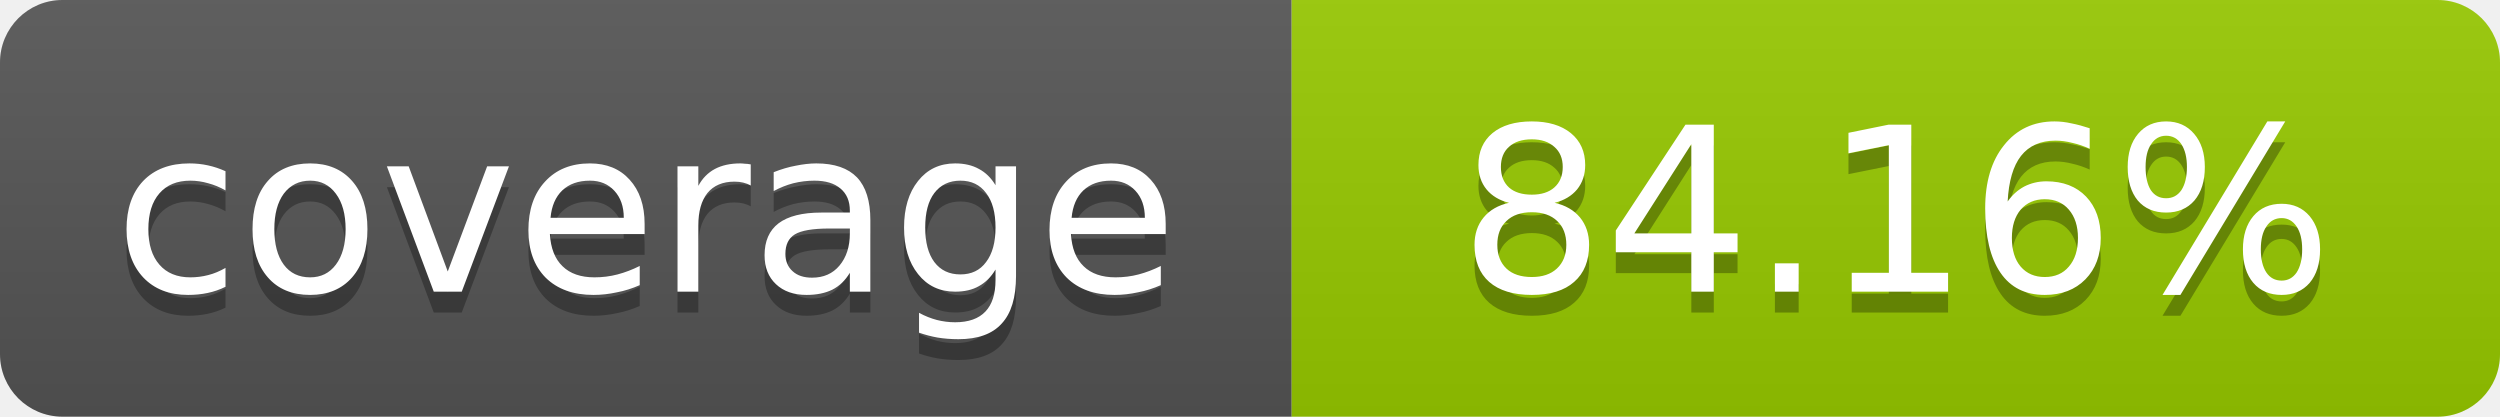
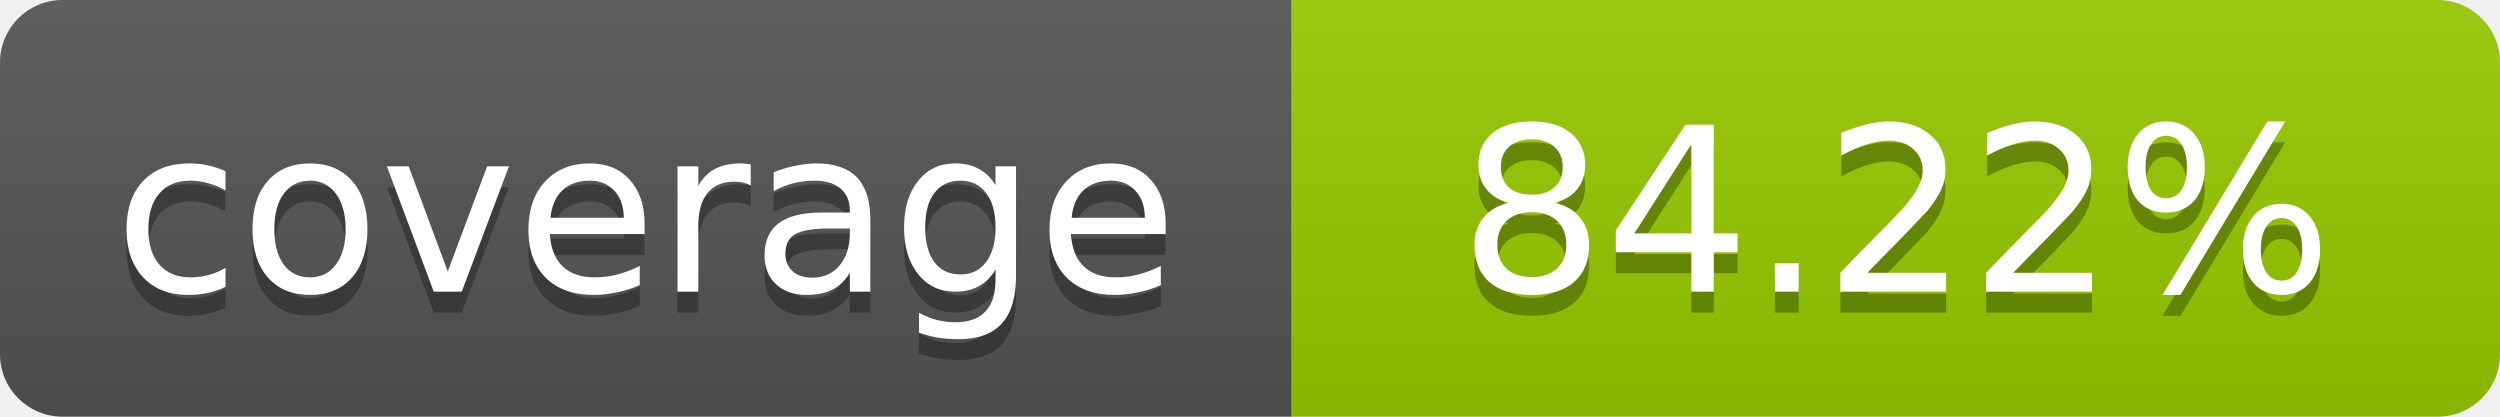
- <svg xmlns="http://www.w3.org/2000/svg" width="120" height="20" role="img" aria-label="coverage: 84.16%">
+ <svg xmlns="http://www.w3.org/2000/svg" width="120" height="20" role="img" aria-label="coverage: 84.22%">
  <linearGradient id="s" x2="0" y2="100%">
    <stop offset="0" stop-color="#bbb" stop-opacity=".1" />
    <stop offset="1" stop-opacity=".1" />
  </linearGradient>
  <clipPath id="r">
    <rect width="120" height="20" rx="3" fill="#fff" />
  </clipPath>
  <g clip-path="url(#r)">
    <rect width="62" height="20" fill="#555" />
    <rect x="62" width="58" height="20" fill="#97CA00" />
    <rect width="120" height="20" fill="url(#s)" />
  </g>
  <g fill="#fff" text-anchor="middle" font-family="Verdana,Geneva,DejaVu Sans,sans-serif" font-size="11">
    <text x="31" y="15" fill="#010101" fill-opacity=".3">coverage</text>
    <text x="31" y="14">coverage</text>
-     <text x="91" y="15" fill="#010101" fill-opacity=".3">84.16%</text>
-     <text x="91" y="14">84.16%</text>
+     <text x="91" y="15" fill="#010101" fill-opacity=".3">84.22%</text>
+     <text x="91" y="14">84.22%</text>
  </g>
</svg>
